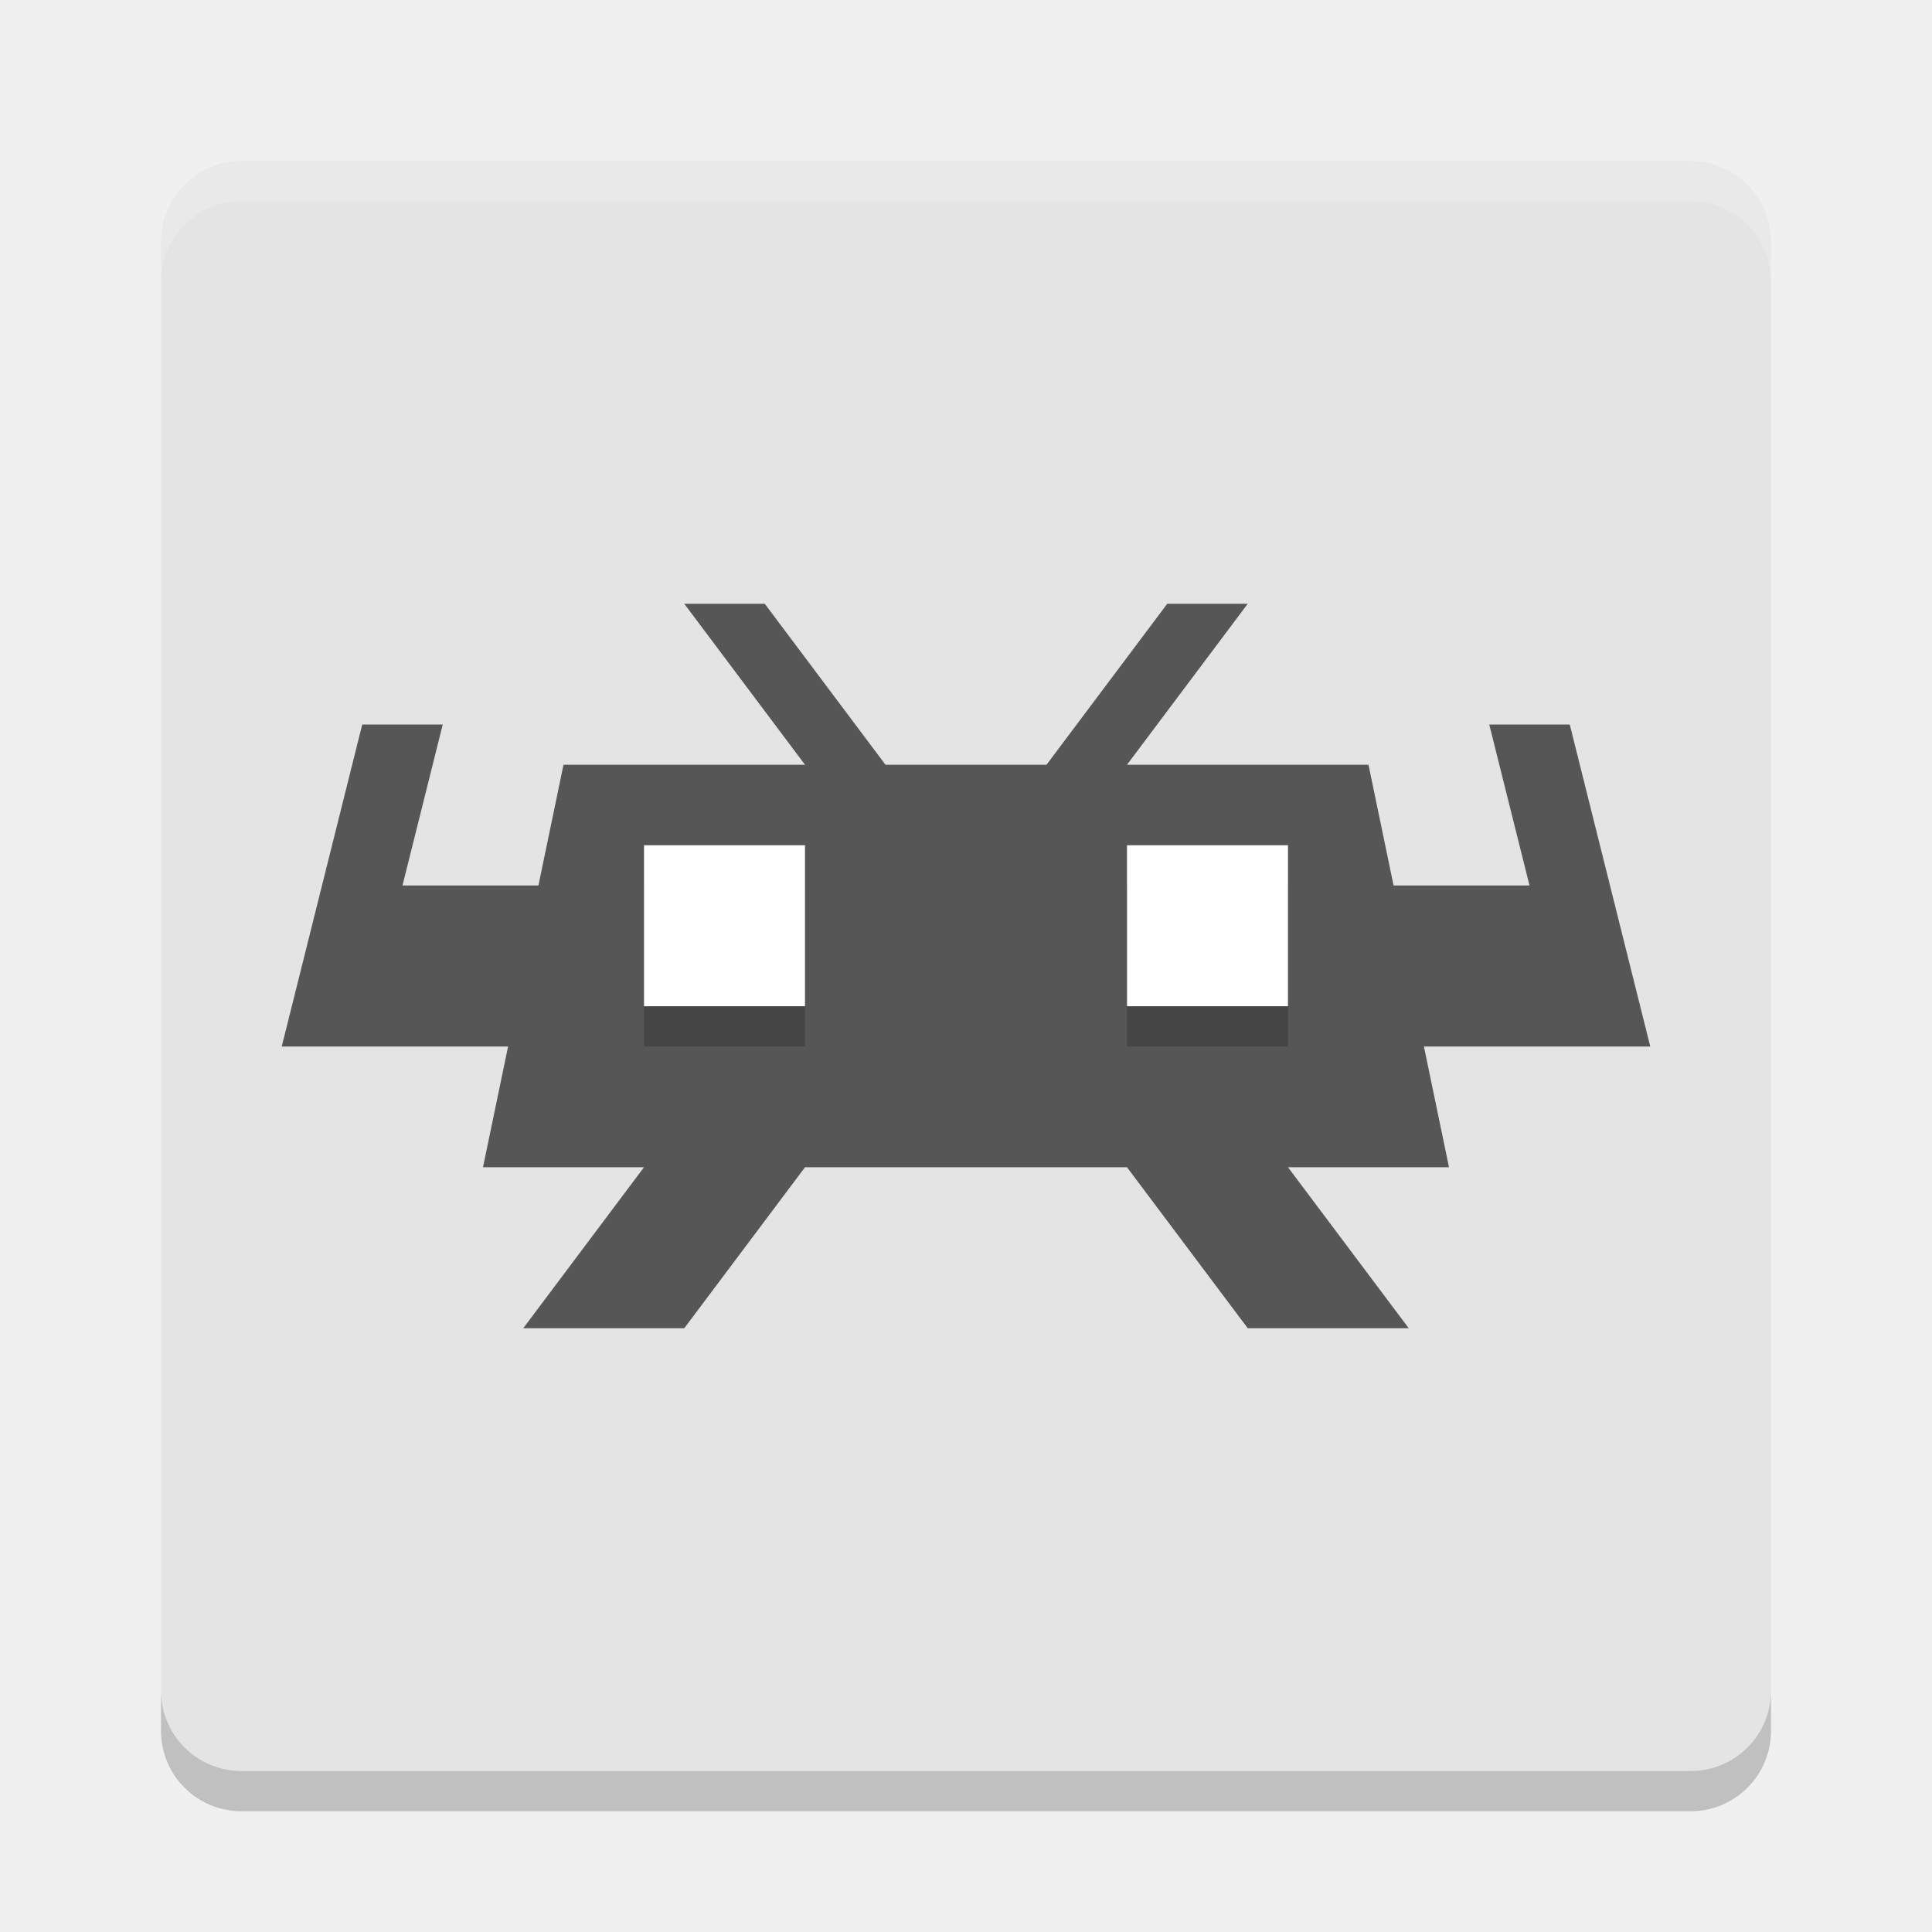
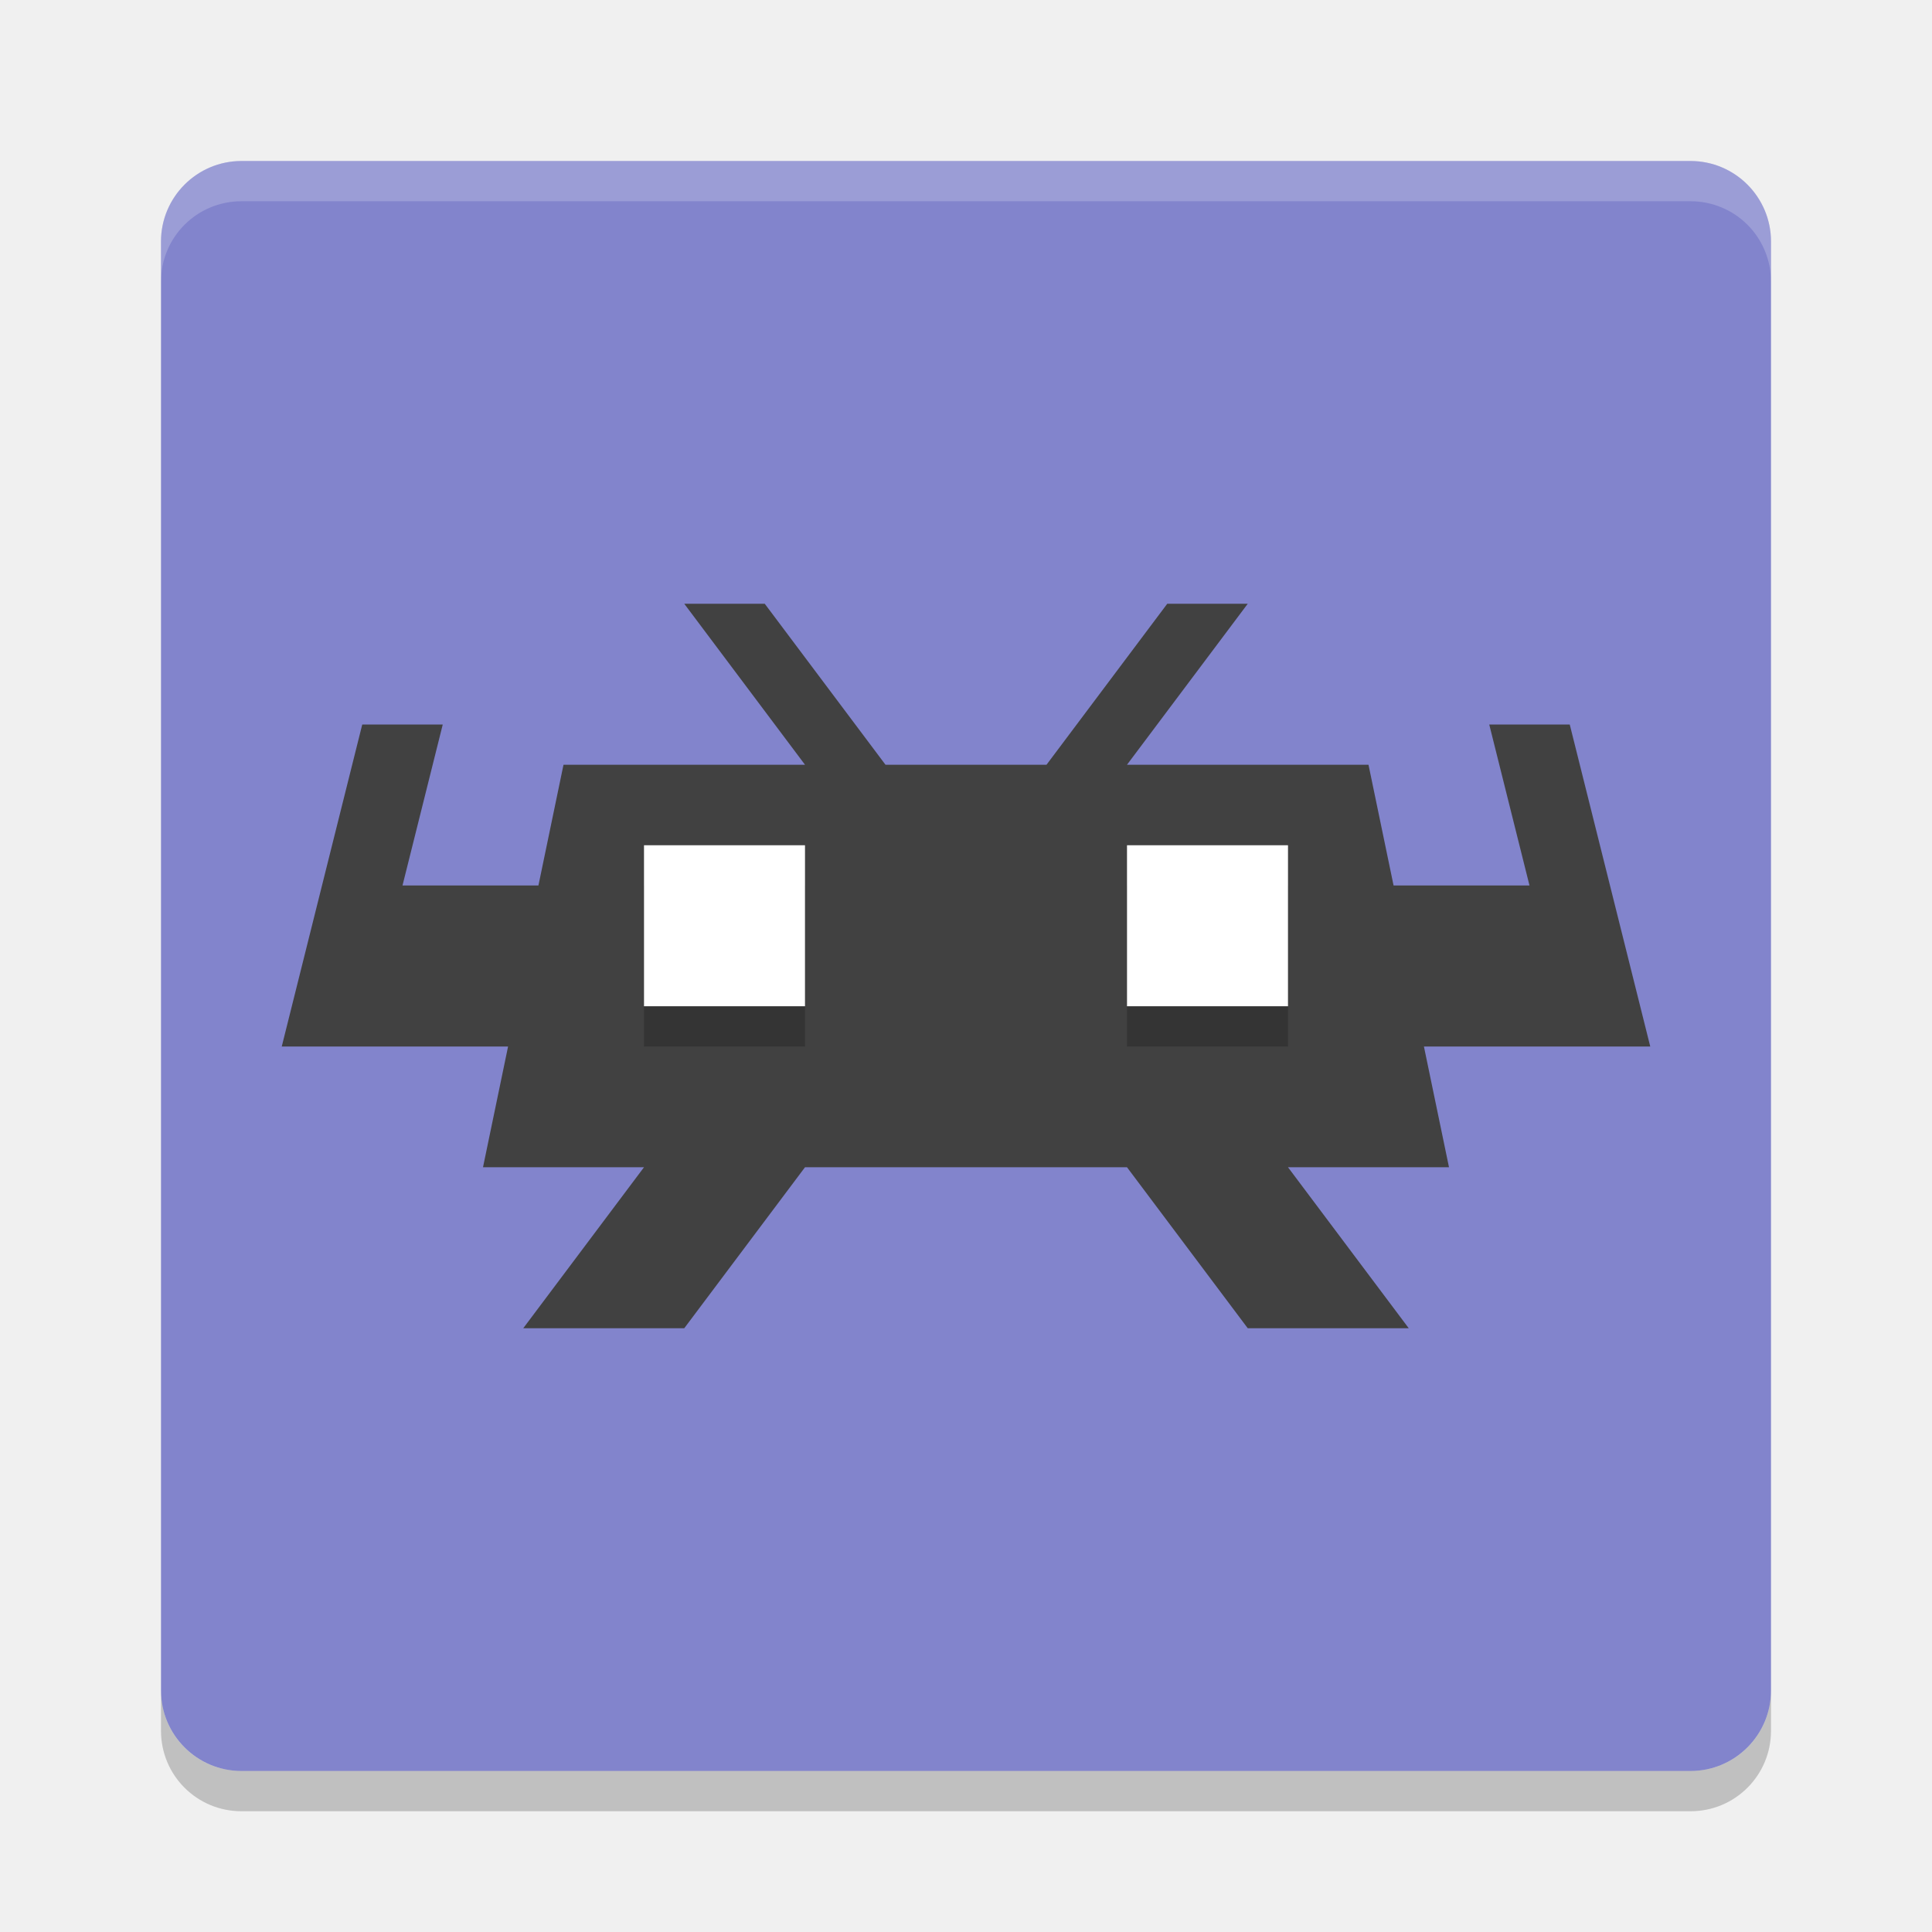
<svg xmlns="http://www.w3.org/2000/svg" width="48" height="48" version="1">
-   <rect fill="#e4e4e4" width="40" height="40" x="4" y="4" rx="2" ry="2" />
+   <rect fill="#8284cc" width="40" height="40" x="4" y="4" rx="2" ry="2" />
  <path fill="#fff" opacity=".2" d="m6 4c-1.108 0-2 0.892-2 2v1c0-1.108 0.892-2 2-2h36c1.108 0 2 0.892 2 2v-1c0-1.108-0.892-2-2-2h-36z" />
  <path opacity=".2" d="m6 45c-1.108 0-2-0.892-2-2v-1c0 1.108 0.892 2 2 2h36c1.108 0 2-0.892 2-2v1c0 1.108-0.892 2-2 2h-36z" />
-   <path style="fill:#565656" d="m 17,15 3,4 -6,0 -0.623,3 L 10,22 11,18 9,18 7,26 9,26 12.623,26 12,29 l 4,0 -3,4 4,0 3,-4 8,0 3,4 4,0 -3,-4 4,0 L 35.377,26 41,26 39,18 37,18 38,22 34.623,22 34,19 l -6,0 3,-4 -2,0 -3,4 -4,0 -3,-4 z" />
+   <path style="fill:#414141" d="m 17,15 3,4 -6,0 -0.623,3 L 10,22 11,18 9,18 7,26 9,26 12.623,26 12,29 l 4,0 -3,4 4,0 3,-4 8,0 3,4 4,0 -3,-4 4,0 L 35.377,26 41,26 39,18 37,18 38,22 34.623,22 34,19 l -6,0 3,-4 -2,0 -3,4 -4,0 -3,-4 z" />
  <path style="opacity:0.2" d="m 16,22 0,4 4,0 0,-4 -4,0 z m 12,0 0,4 4,0 0,-4 -4,0 z" />
  <path style="fill:#ffffff" d="M 16 21 L 16 25 L 20 25 L 20 21 L 16 21 z M 28 21 L 28 25 L 32 25 L 32 21 L 28 21 z" />
</svg>
